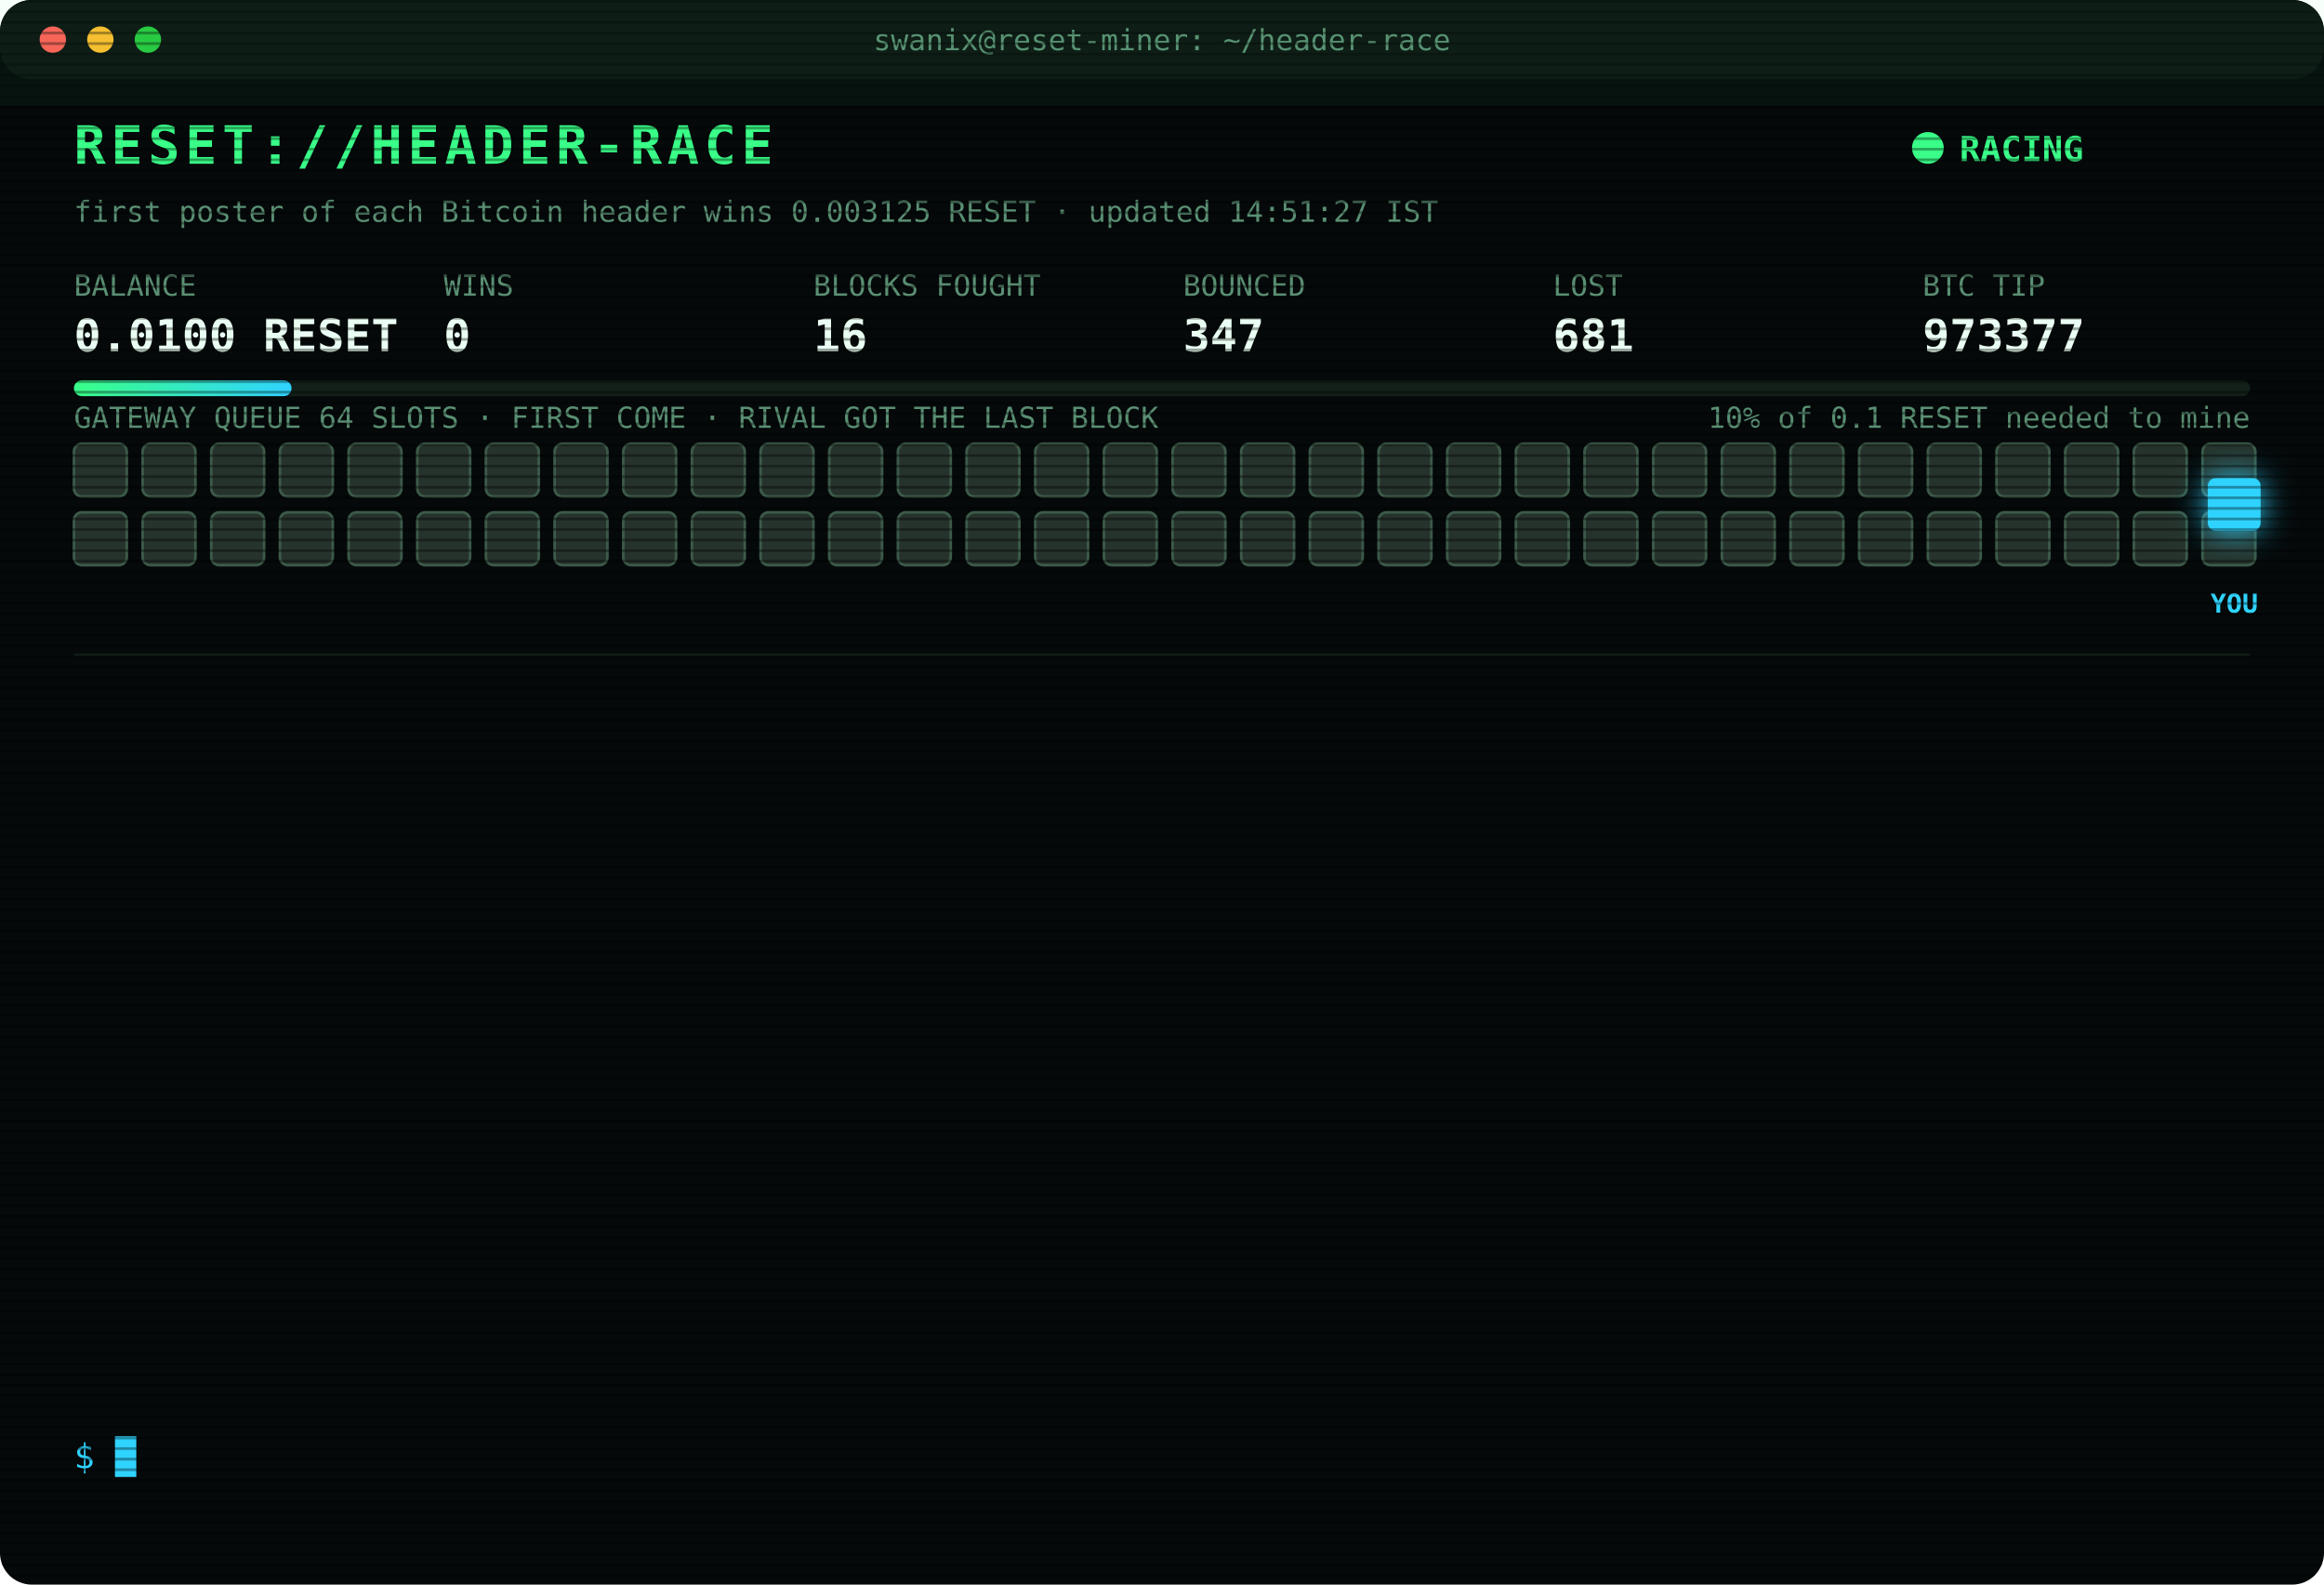
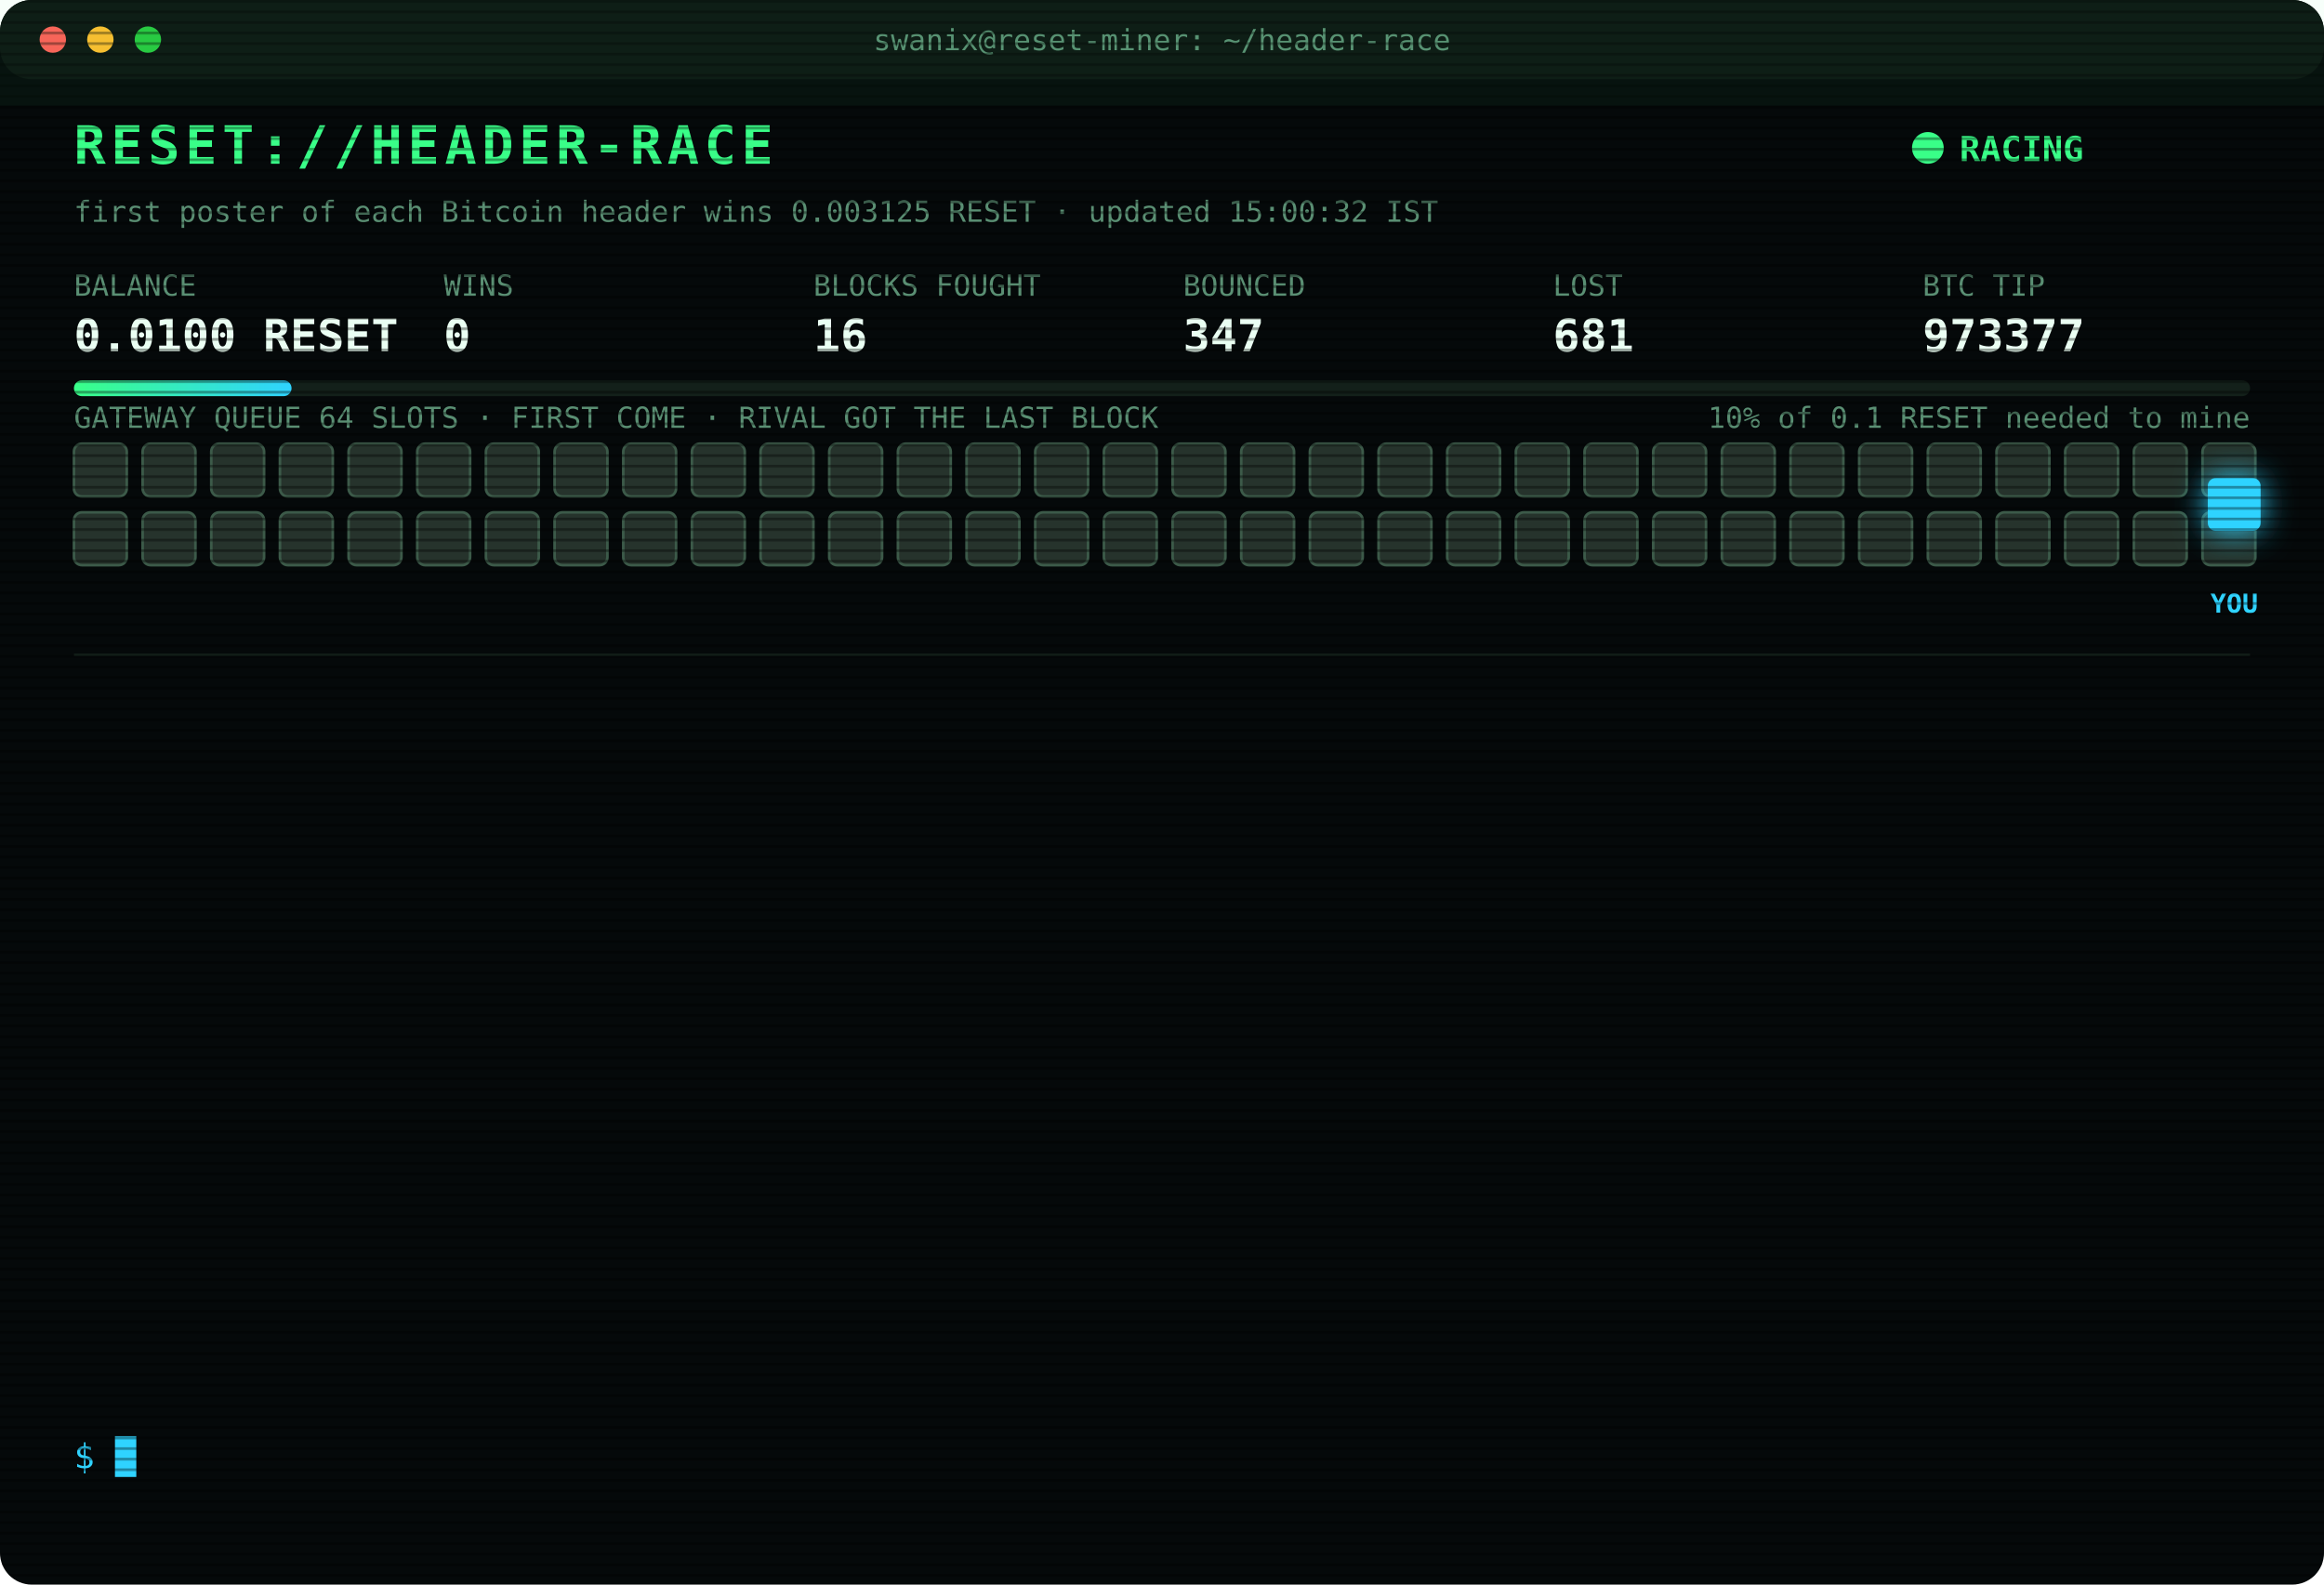
<svg xmlns="http://www.w3.org/2000/svg" width="880" height="600" viewBox="0 0 880 600" font-family="ui-monospace,SFMono-Regular,Menlo,Consolas,monospace">
  <style>
text{font-size:13px;fill:#7CFFB2}
.title{font-size:20px;font-weight:700;fill:#39FF88;letter-spacing:2px;animation:glitch 3s infinite steps(1)}
.sub{fill:#2fd3ff}.k{fill:#5a8f73;font-size:11px}.v{font-size:17px;font-weight:700;fill:#eafff3}
.ts{fill:#3f6b56}.boot{fill:#2fd3ff}.dim{fill:#5a8f73}.bad{fill:#ff4d6d}.warn{fill:#ffd23f}.mag{fill:#ff5cf0}.win{fill:#39FF88;font-weight:700}
.tag{font-size:10px;fill:#2fd3ff;font-weight:700}
.rival{fill:#26332c;stroke:#3c5a49;animation:jam 1.2s infinite alternate}
.idle{fill:#141c18;stroke:#22302a;animation:breathe 4s infinite}
.me{fill:#2fd3ff;filter:drop-shadow(0 0 6px #2fd3ff)}
.hover{animation:nudge 1.1s infinite ease-in-out}.bounce{animation:kick 1.4s infinite}
.ln{opacity:0;animation:in .4s forwards}
.cur{animation:blink 1s infinite steps(1)}
.scan{animation:scan 6s infinite linear}
.led{animation:blink 1.4s infinite}
@keyframes in{from{opacity:0;transform:translateX(-6px)}to{opacity:1;transform:none}}
@keyframes blink{50%{opacity:0}}
@keyframes jam{to{fill:#33463b}}
@keyframes breathe{50%{opacity:.4}}
@keyframes nudge{50%{transform:translateX(-10px)}}
@keyframes kick{0%,100%{transform:none}30%{transform:translateX(-14px)}55%{transform:translateX(10px) translateY(-6px)}}
@keyframes glitch{0%,92%{transform:none}93%{transform:translateX(2px);fill:#ff4d6d}95%{transform:translateX(-2px);fill:#2fd3ff}97%{transform:none}}
@keyframes scan{from{transform:translateY(-40px)}to{transform:translateY(600px)}}
</style>
  <defs>
    <pattern id="sl" width="4" height="4" patternUnits="userSpaceOnUse">
      <rect width="4" height="1" fill="#000" opacity=".35" />
    </pattern>
    <linearGradient id="bar">
      <stop offset="0" stop-color="#39FF88" />
      <stop offset="1" stop-color="#2fd3ff" />
    </linearGradient>
  </defs>
  <rect width="880" height="600" rx="12" fill="#05090a" />
  <rect width="880" height="30" rx="12" fill="#0d1512" />
  <circle cx="20" cy="15" r="5" fill="#ff5f57" />
  <circle cx="38" cy="15" r="5" fill="#febc2e" />
  <circle cx="56" cy="15" r="5" fill="#28c840" />
  <text x="440" y="19" text-anchor="middle" class="k">swanix@reset-miner: ~/header-race</text>
  <text x="28" y="62" class="title">RESET://HEADER-RACE</text>
  <circle class="led" cx="730" cy="56" r="6" fill="#39FF88" />
  <text x="742" y="61" class="win">RACING</text>
-   <text x="28" y="84" class="k">first poster of each Bitcoin header wins 0.003125 RESET · updated 14:51:27 IST</text>
+   <text x="28" y="84" class="k">first poster of each Bitcoin header wins 0.003125 RESET · updated 15:00:32 IST</text>
  <text x="28" y="112" class="k">BALANCE</text>
  <text x="28" y="133" class="v">0.0100 RESET</text>
  <text x="168" y="112" class="k">WINS</text>
  <text x="168" y="133" class="v">0</text>
  <text x="308" y="112" class="k">BLOCKS FOUGHT</text>
  <text x="308" y="133" class="v">16</text>
  <text x="448" y="112" class="k">BOUNCED</text>
  <text x="448" y="133" class="v">347</text>
  <text x="588" y="112" class="k">LOST</text>
  <text x="588" y="133" class="v">681</text>
  <text x="728" y="112" class="k">BTC TIP</text>
  <text x="728" y="133" class="v">973377</text>
  <rect x="28" y="144" width="824" height="6" rx="3" fill="#13201a" />
  <rect x="28" y="144" width="82.4" height="6" rx="3" fill="url(#bar)" />
  <text x="852" y="162" text-anchor="end" class="k">10% of 0.1 RESET needed to mine</text>
  <text x="28" y="162" class="k">GATEWAY QUEUE 64 SLOTS · FIRST COME · RIVAL GOT THE LAST BLOCK</text>
  <rect class="rival" x="28" y="168" width="20" height="20" rx="3" style="animation-delay:0.00s" />
  <rect class="rival" x="54" y="168" width="20" height="20" rx="3" style="animation-delay:0.05s" />
  <rect class="rival" x="80" y="168" width="20" height="20" rx="3" style="animation-delay:0.10s" />
  <rect class="rival" x="106" y="168" width="20" height="20" rx="3" style="animation-delay:0.15s" />
  <rect class="rival" x="132" y="168" width="20" height="20" rx="3" style="animation-delay:0.20s" />
  <rect class="rival" x="158" y="168" width="20" height="20" rx="3" style="animation-delay:0.25s" />
  <rect class="rival" x="184" y="168" width="20" height="20" rx="3" style="animation-delay:0.30s" />
  <rect class="rival" x="210" y="168" width="20" height="20" rx="3" style="animation-delay:0.35s" />
  <rect class="rival" x="236" y="168" width="20" height="20" rx="3" style="animation-delay:0.40s" />
  <rect class="rival" x="262" y="168" width="20" height="20" rx="3" style="animation-delay:0.45s" />
  <rect class="rival" x="288" y="168" width="20" height="20" rx="3" style="animation-delay:0.50s" />
  <rect class="rival" x="314" y="168" width="20" height="20" rx="3" style="animation-delay:0.55s" />
  <rect class="rival" x="340" y="168" width="20" height="20" rx="3" style="animation-delay:0.60s" />
  <rect class="rival" x="366" y="168" width="20" height="20" rx="3" style="animation-delay:0.65s" />
  <rect class="rival" x="392" y="168" width="20" height="20" rx="3" style="animation-delay:0.70s" />
  <rect class="rival" x="418" y="168" width="20" height="20" rx="3" style="animation-delay:0.75s" />
  <rect class="rival" x="444" y="168" width="20" height="20" rx="3" style="animation-delay:0.80s" />
  <rect class="rival" x="470" y="168" width="20" height="20" rx="3" style="animation-delay:0.85s" />
  <rect class="rival" x="496" y="168" width="20" height="20" rx="3" style="animation-delay:0.90s" />
  <rect class="rival" x="522" y="168" width="20" height="20" rx="3" style="animation-delay:0.95s" />
  <rect class="rival" x="548" y="168" width="20" height="20" rx="3" style="animation-delay:1.00s" />
  <rect class="rival" x="574" y="168" width="20" height="20" rx="3" style="animation-delay:1.05s" />
  <rect class="rival" x="600" y="168" width="20" height="20" rx="3" style="animation-delay:1.10s" />
  <rect class="rival" x="626" y="168" width="20" height="20" rx="3" style="animation-delay:1.15s" />
  <rect class="rival" x="652" y="168" width="20" height="20" rx="3" style="animation-delay:1.20s" />
  <rect class="rival" x="678" y="168" width="20" height="20" rx="3" style="animation-delay:1.25s" />
  <rect class="rival" x="704" y="168" width="20" height="20" rx="3" style="animation-delay:1.30s" />
  <rect class="rival" x="730" y="168" width="20" height="20" rx="3" style="animation-delay:1.35s" />
  <rect class="rival" x="756" y="168" width="20" height="20" rx="3" style="animation-delay:1.40s" />
  <rect class="rival" x="782" y="168" width="20" height="20" rx="3" style="animation-delay:1.45s" />
  <rect class="rival" x="808" y="168" width="20" height="20" rx="3" style="animation-delay:1.50s" />
  <rect class="rival" x="834" y="168" width="20" height="20" rx="3" style="animation-delay:1.55s" />
  <rect class="rival" x="28" y="194" width="20" height="20" rx="3" style="animation-delay:1.60s" />
  <rect class="rival" x="54" y="194" width="20" height="20" rx="3" style="animation-delay:1.65s" />
  <rect class="rival" x="80" y="194" width="20" height="20" rx="3" style="animation-delay:1.70s" />
  <rect class="rival" x="106" y="194" width="20" height="20" rx="3" style="animation-delay:1.75s" />
  <rect class="rival" x="132" y="194" width="20" height="20" rx="3" style="animation-delay:1.80s" />
  <rect class="rival" x="158" y="194" width="20" height="20" rx="3" style="animation-delay:1.85s" />
  <rect class="rival" x="184" y="194" width="20" height="20" rx="3" style="animation-delay:1.90s" />
  <rect class="rival" x="210" y="194" width="20" height="20" rx="3" style="animation-delay:1.95s" />
  <rect class="rival" x="236" y="194" width="20" height="20" rx="3" style="animation-delay:2.00s" />
  <rect class="rival" x="262" y="194" width="20" height="20" rx="3" style="animation-delay:2.05s" />
  <rect class="rival" x="288" y="194" width="20" height="20" rx="3" style="animation-delay:2.10s" />
  <rect class="rival" x="314" y="194" width="20" height="20" rx="3" style="animation-delay:2.15s" />
  <rect class="rival" x="340" y="194" width="20" height="20" rx="3" style="animation-delay:2.20s" />
  <rect class="rival" x="366" y="194" width="20" height="20" rx="3" style="animation-delay:2.25s" />
  <rect class="rival" x="392" y="194" width="20" height="20" rx="3" style="animation-delay:2.30s" />
  <rect class="rival" x="418" y="194" width="20" height="20" rx="3" style="animation-delay:2.35s" />
  <rect class="rival" x="444" y="194" width="20" height="20" rx="3" style="animation-delay:2.40s" />
  <rect class="rival" x="470" y="194" width="20" height="20" rx="3" style="animation-delay:2.45s" />
  <rect class="rival" x="496" y="194" width="20" height="20" rx="3" style="animation-delay:2.50s" />
  <rect class="rival" x="522" y="194" width="20" height="20" rx="3" style="animation-delay:2.55s" />
  <rect class="rival" x="548" y="194" width="20" height="20" rx="3" style="animation-delay:2.60s" />
  <rect class="rival" x="574" y="194" width="20" height="20" rx="3" style="animation-delay:2.65s" />
  <rect class="rival" x="600" y="194" width="20" height="20" rx="3" style="animation-delay:2.70s" />
  <rect class="rival" x="626" y="194" width="20" height="20" rx="3" style="animation-delay:2.75s" />
  <rect class="rival" x="652" y="194" width="20" height="20" rx="3" style="animation-delay:2.80s" />
  <rect class="rival" x="678" y="194" width="20" height="20" rx="3" style="animation-delay:2.85s" />
  <rect class="rival" x="704" y="194" width="20" height="20" rx="3" style="animation-delay:2.90s" />
  <rect class="rival" x="730" y="194" width="20" height="20" rx="3" style="animation-delay:2.95s" />
  <rect class="rival" x="756" y="194" width="20" height="20" rx="3" style="animation-delay:3.00s" />
  <rect class="rival" x="782" y="194" width="20" height="20" rx="3" style="animation-delay:3.05s" />
  <rect class="rival" x="808" y="194" width="20" height="20" rx="3" style="animation-delay:3.10s" />
  <rect class="rival" x="834" y="194" width="20" height="20" rx="3" style="animation-delay:3.15s" />
  <g class="hover">
    <rect class="me" x="836" y="181" width="20" height="20" rx="3" />
    <text class="tag" x="846" y="232" text-anchor="middle">YOU</text>
  </g>
  <line x1="28" x2="852" y1="248" y2="248" stroke="#13201a" />
  <g class="ln" style="animation-delay:0.40s">
    <text x="28" y="270" class="ts">13:37:43</text>
    <text x="104" y="270" class="bad">[LOST] #973370 taken by a rival miner</text>
  </g>
  <g class="ln" style="animation-delay:0.65s">
    <text x="28" y="292" class="ts">13:38:44</text>
    <text x="104" y="292" class="bad">[GATEWAY DOWN] no response · 303ms</text>
  </g>
  <g class="ln" style="animation-delay:0.90s">
    <text x="28" y="314" class="ts">13:39:14</text>
    <text x="104" y="314" class="bad">[GATEWAY DOWN] no response · 308ms</text>
  </g>
  <g class="ln" style="animation-delay:1.15s">
    <text x="28" y="336" class="ts">13:39:44</text>
    <text x="104" y="336" class="bad">[GATEWAY DOWN] no response · 306ms</text>
  </g>
  <g class="ln" style="animation-delay:1.40s">
    <text x="28" y="358" class="ts">13:48:48</text>
    <text x="104" y="358" class="bad">[LOST] #973371 taken by a rival miner</text>
  </g>
  <g class="ln" style="animation-delay:1.65s">
    <text x="28" y="380" class="ts">13:57:19</text>
    <text x="104" y="380" class="bad">[LOST] #973372 taken by a rival miner</text>
  </g>
  <g class="ln" style="animation-delay:1.90s">
    <text x="28" y="402" class="ts">14:11:51</text>
    <text x="104" y="402" class="bad">[LOST] #973373 taken by a rival miner</text>
  </g>
  <g class="ln" style="animation-delay:2.15s">
    <text x="28" y="424" class="ts">14:14:47</text>
    <text x="104" y="424" class="bad">[LOST] #973374 taken by a rival miner</text>
  </g>
  <g class="ln" style="animation-delay:2.40s">
    <text x="28" y="446" class="ts">14:35:00</text>
    <text x="104" y="446" class="bad">[LOST] #973375 taken by a rival miner</text>
  </g>
  <g class="ln" style="animation-delay:2.65s">
    <text x="28" y="468" class="ts">14:36:51</text>
    <text x="104" y="468" class="bad">[LOST] #973376 taken by a rival miner</text>
  </g>
  <g class="ln" style="animation-delay:2.90s">
    <text x="28" y="490" class="ts">14:40:24</text>
    <text x="104" y="490" class="dim">[STINT END] calls 821 · wins 0</text>
  </g>
  <g class="ln" style="animation-delay:3.15s">
    <text x="28" y="512" class="ts">14:45:29</text>
    <text x="104" y="512" class="boot">[BOOT] racer v3 online · 3 feeds · stint 340m</text>
  </g>
  <g class="ln" style="animation-delay:3.40s">
    <text x="28" y="534" class="ts">14:51:27</text>
    <text x="104" y="534" class="bad">[LOST] #973377 taken by a rival miner</text>
  </g>
  <text x="28" y="556" class="sub">$ <tspan class="cur">█</tspan>
  </text>
  <rect width="880" height="600" rx="12" fill="url(#sl)" pointer-events="none" />
  <rect class="scan" width="880" height="40" fill="#39FF88" opacity=".04" />
</svg>
